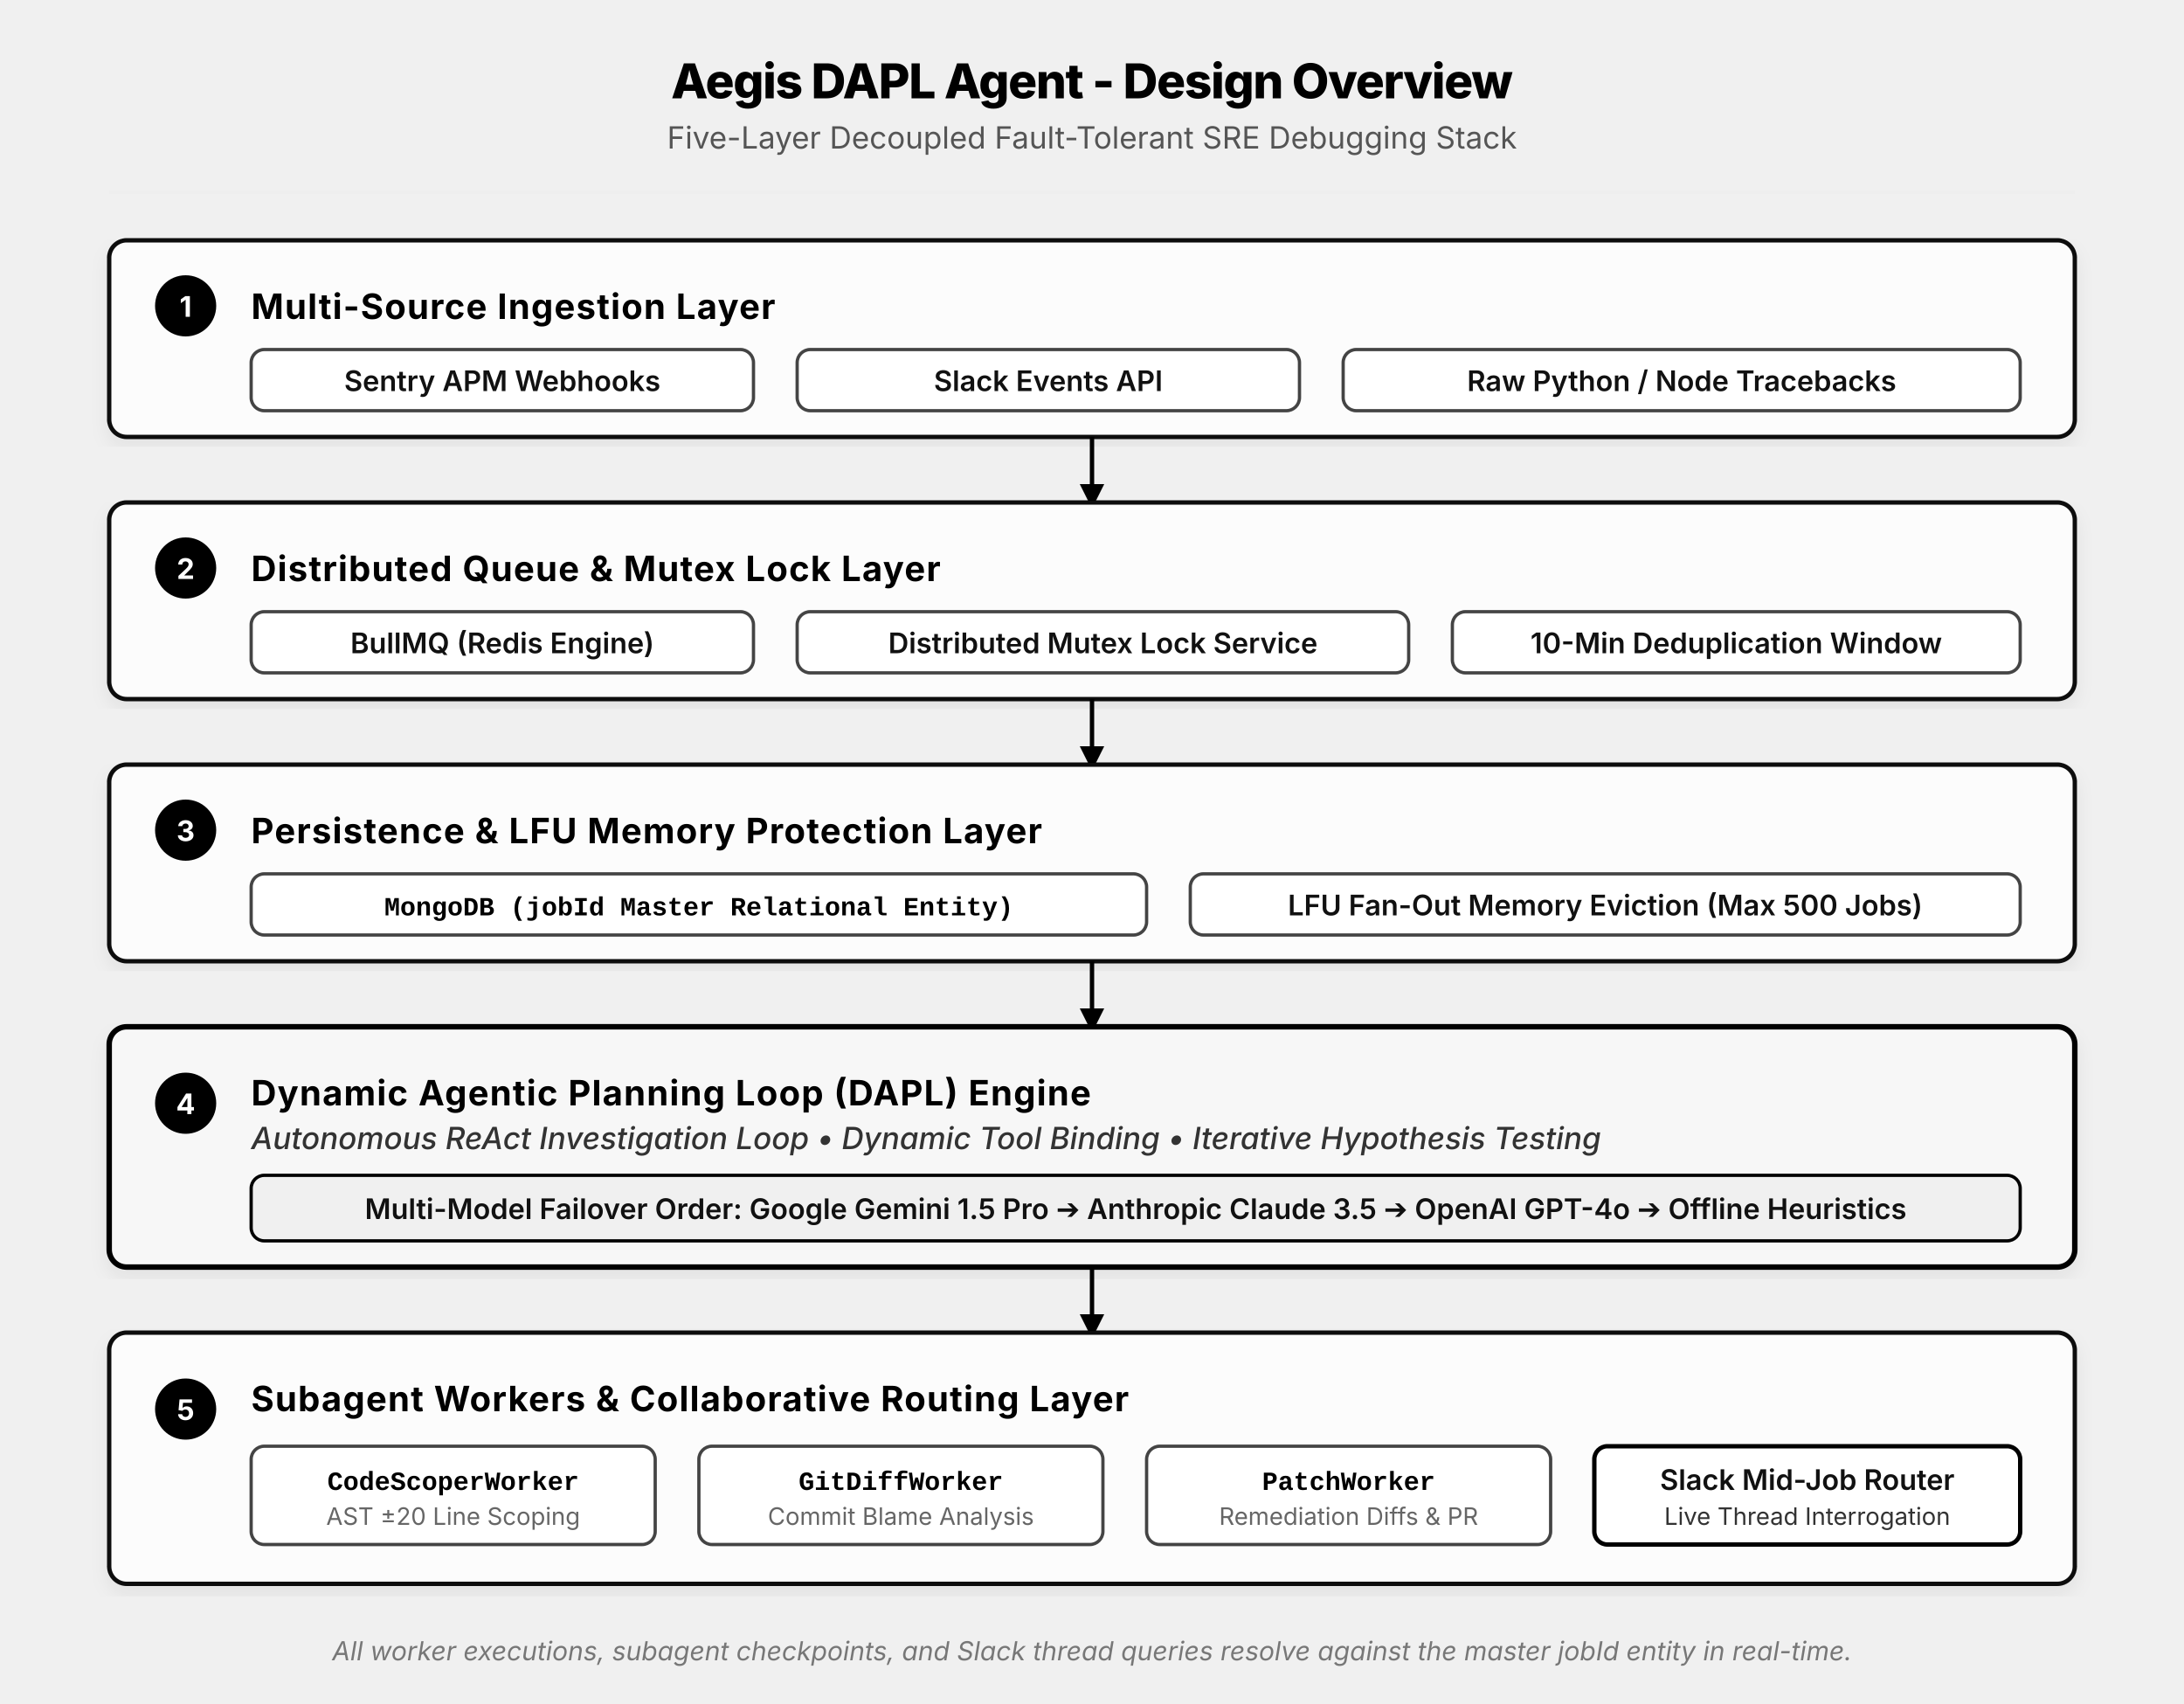
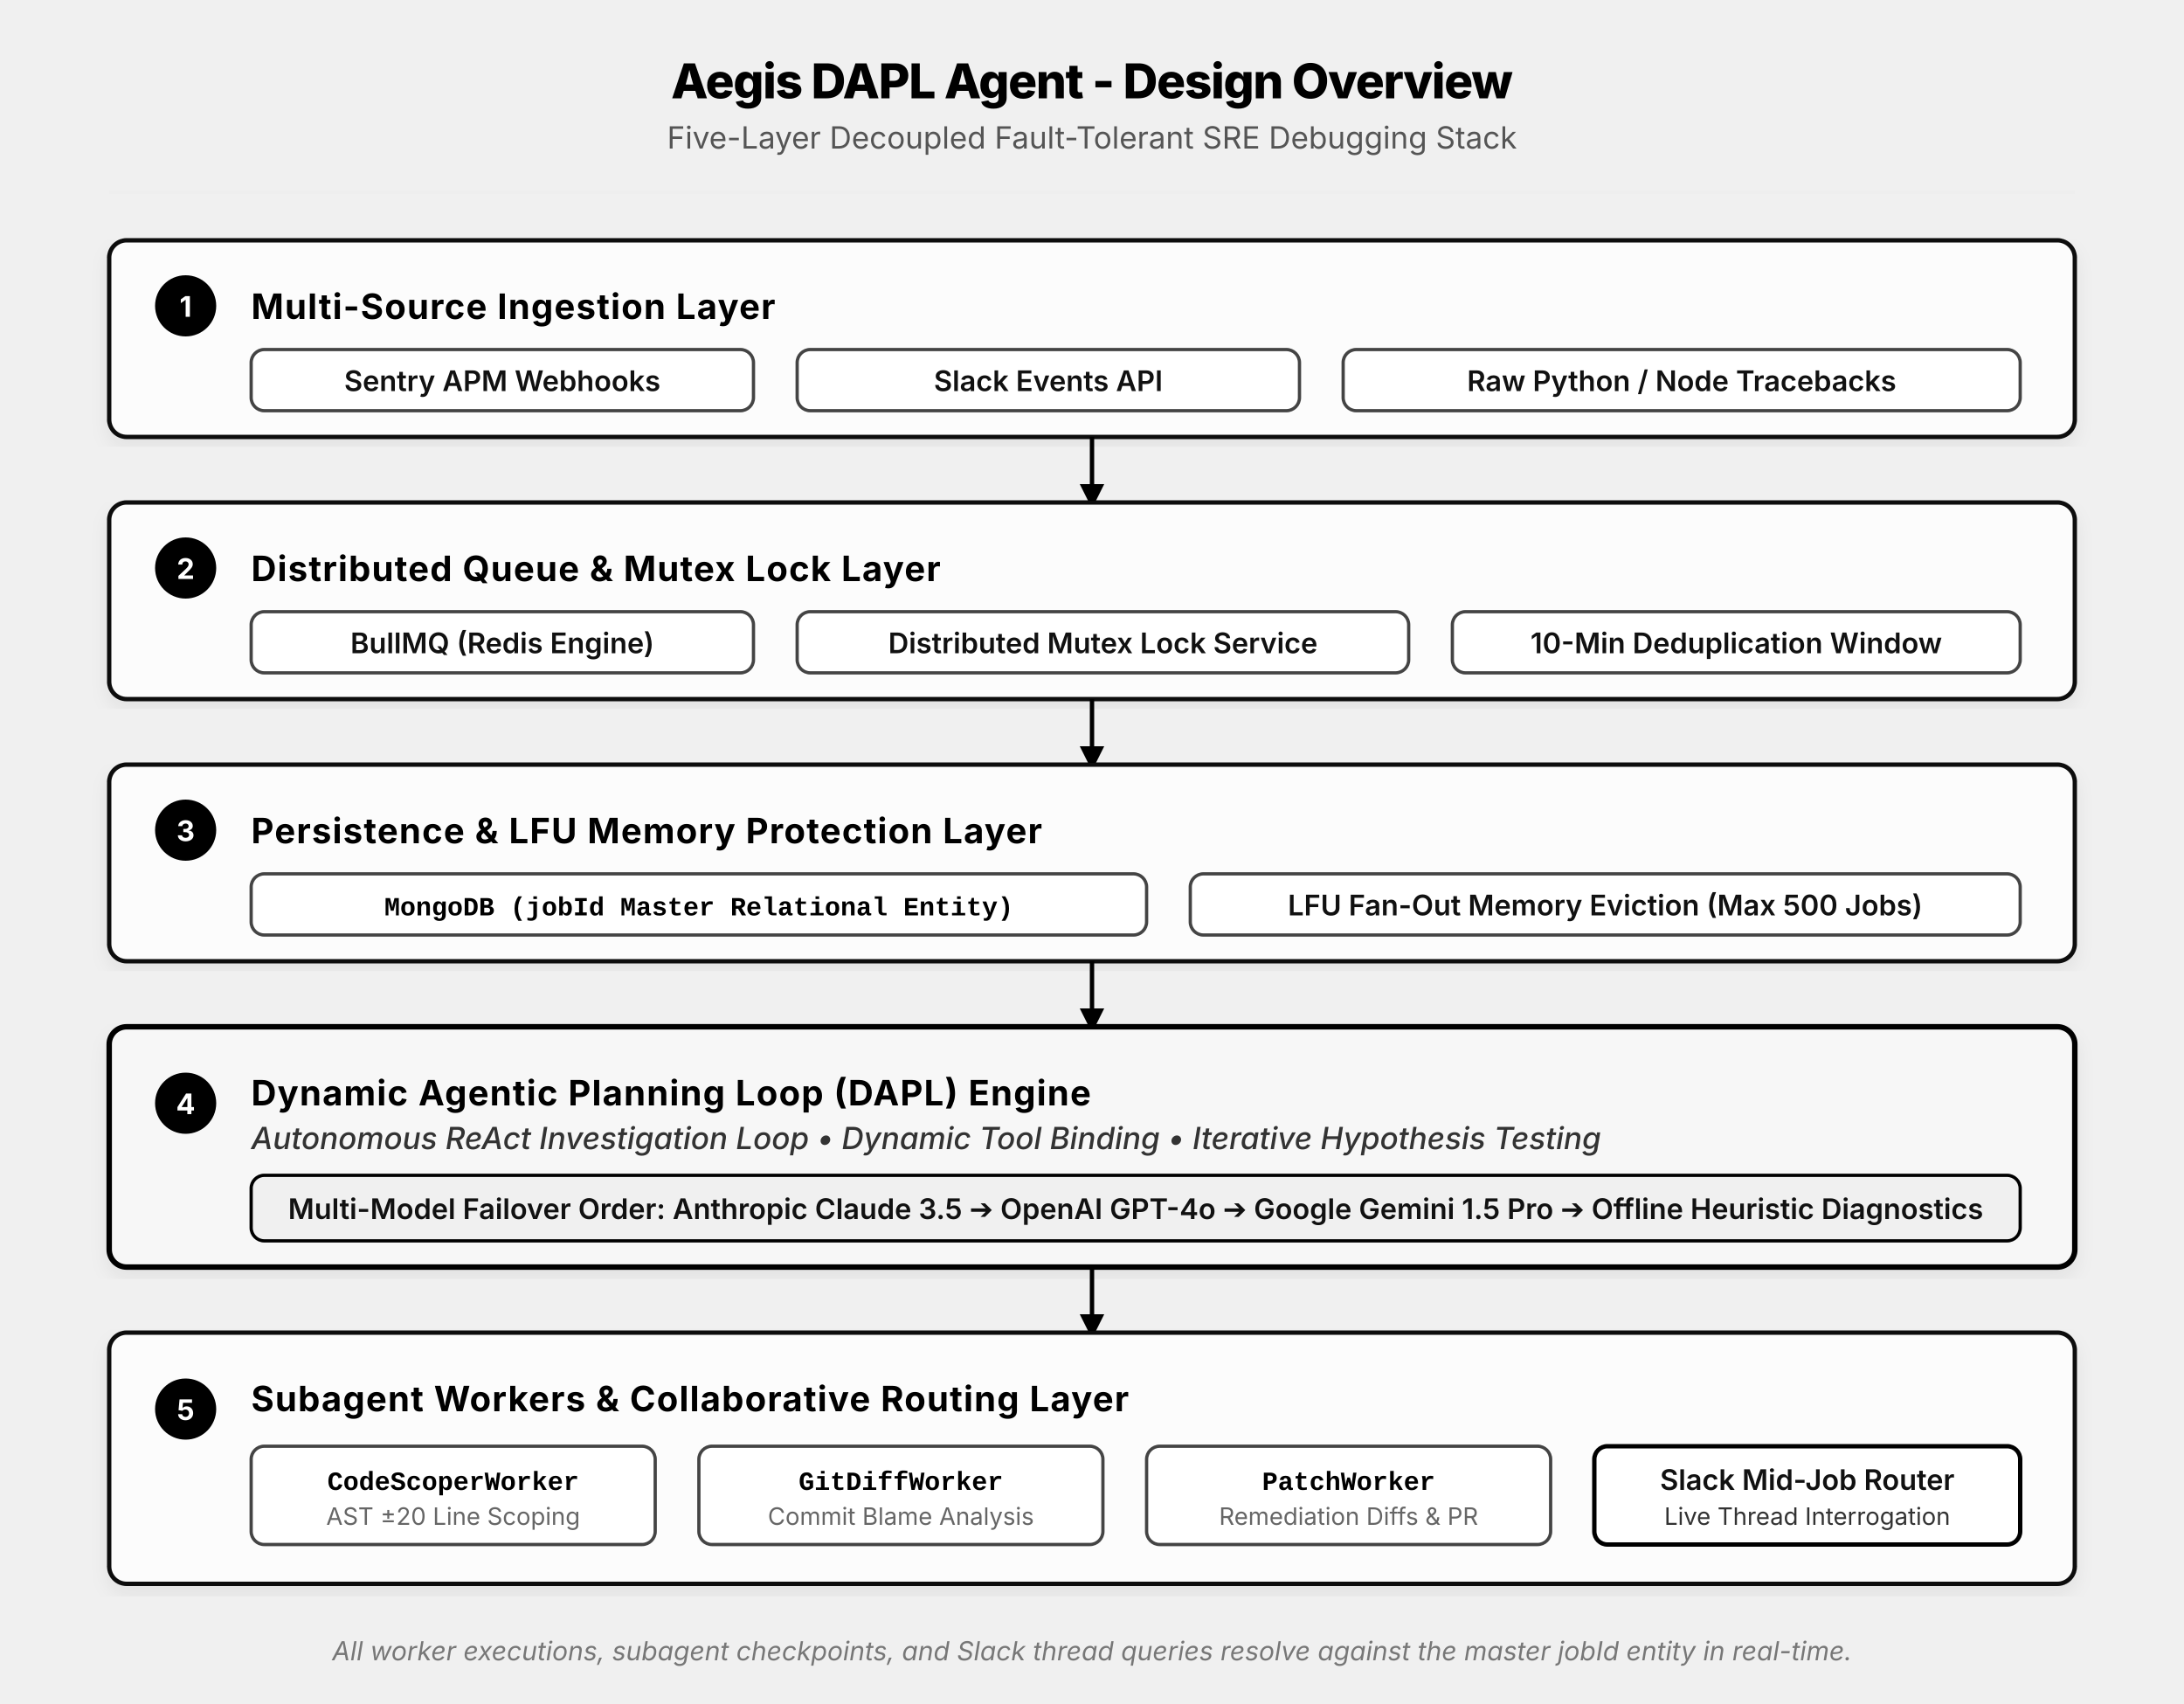
<svg xmlns="http://www.w3.org/2000/svg" viewBox="0 0 1000 780" width="100%" height="100%" style="background: #ffffff; font-family: 'Inter', -apple-system, BlinkMacSystemFont, 'Segoe UI', Roboto, Helvetica, Arial, sans-serif;">
  <defs>
    <style>
      .layer-box { fill: #fcfcfc; stroke: #111111; stroke-width: 2; rx: 8; }
      .layer-box-highlight { fill: #f7f7f7; stroke: #000000; stroke-width: 2.5; rx: 8; }
      .layer-title { font-size: 16px; font-weight: 700; fill: #000000; letter-spacing: 0.5px; text-transform: uppercase; }
      .layer-subtitle { font-size: 14px; font-weight: 500; fill: #333333; }
      .pill-box { fill: #ffffff; stroke: #444444; stroke-width: 1.5; rx: 6; }
      .pill-text { font-size: 13px; font-weight: 600; fill: #111111; }
      .code-pill { font-family: 'SFMono-Regular', Consolas, 'Liberation Mono', Menlo, monospace; font-size: 12px; font-weight: 600; fill: #000000; }
      .arrow-line { stroke: #000000; stroke-width: 2; fill: none; }
      .number-badge { fill: #000000; }
      .number-text { font-size: 13px; font-weight: 700; fill: #ffffff; }
    </style>
    <marker id="arrow" viewBox="0 0 10 10" refX="6" refY="5" markerWidth="7" markerHeight="7" orient="auto-start-reverse">
      <path d="M 0 1 L 8 5 L 0 9 z" fill="#000000" />
    </marker>
    <filter id="subtle-shadow" x="-5%" y="-5%" width="110%" height="110%">
      <feDropShadow dx="0" dy="4" stdDeviation="4" flood-color="#000000" flood-opacity="0.06" />
    </filter>
  </defs>
  <text x="500" y="45" text-anchor="middle" font-size="22" font-weight="800" fill="#000000" letter-spacing="-0.5">Aegis DAPL Agent - Design Overview</text>
  <text x="500" y="68" text-anchor="middle" font-size="14" font-weight="400" fill="#555555">Five-Layer Decoupled Fault-Tolerant SRE Debugging Stack</text>
  <line x1="50" y1="88" x2="950" y2="88" stroke="#eeeeee" stroke-width="1.5" />
  <g transform="translate(50, 110)">
    <rect width="900" height="90" class="layer-box" filter="url(#subtle-shadow)" />
    <circle cx="35" cy="30" r="14" class="number-badge" />
    <text x="35" y="35" text-anchor="middle" class="number-text">1</text>
    <text x="65" y="36" class="layer-title">Multi-Source Ingestion Layer</text>
    <g transform="translate(65, 50)">
      <g transform="translate(0, 0)">
        <rect width="230" height="28" class="pill-box" />
        <text x="115" y="19" text-anchor="middle" class="pill-text">Sentry APM Webhooks</text>
      </g>
      <g transform="translate(250, 0)">
        <rect width="230" height="28" class="pill-box" />
        <text x="115" y="19" text-anchor="middle" class="pill-text">Slack Events API</text>
      </g>
      <g transform="translate(500, 0)">
        <rect width="310" height="28" class="pill-box" />
        <text x="155" y="19" text-anchor="middle" class="pill-text">Raw Python / Node Tracebacks</text>
      </g>
    </g>
  </g>
  <path d="M 500 200 L 500 230" class="arrow-line" marker-end="url(#arrow)" />
  <g transform="translate(50, 230)">
    <rect width="900" height="90" class="layer-box" filter="url(#subtle-shadow)" />
    <circle cx="35" cy="30" r="14" class="number-badge" />
    <text x="35" y="35" text-anchor="middle" class="number-text">2</text>
    <text x="65" y="36" class="layer-title">Distributed Queue &amp; Mutex Lock Layer</text>
    <g transform="translate(65, 50)">
      <g transform="translate(0, 0)">
        <rect width="230" height="28" class="pill-box" />
        <text x="115" y="19" text-anchor="middle" class="pill-text">BullMQ (Redis Engine)</text>
      </g>
      <g transform="translate(250, 0)">
        <rect width="280" height="28" class="pill-box" />
        <text x="140" y="19" text-anchor="middle" class="pill-text">Distributed Mutex Lock Service</text>
      </g>
      <g transform="translate(550, 0)">
        <rect width="260" height="28" class="pill-box" />
        <text x="130" y="19" text-anchor="middle" class="pill-text">10-Min Deduplication Window</text>
      </g>
    </g>
  </g>
  <path d="M 500 320 L 500 350" class="arrow-line" marker-end="url(#arrow)" />
  <g transform="translate(50, 350)">
    <rect width="900" height="90" class="layer-box" filter="url(#subtle-shadow)" />
    <circle cx="35" cy="30" r="14" class="number-badge" />
    <text x="35" y="35" text-anchor="middle" class="number-text">3</text>
    <text x="65" y="36" class="layer-title">Persistence &amp; LFU Memory Protection Layer</text>
    <g transform="translate(65, 50)">
      <g transform="translate(0, 0)">
        <rect width="410" height="28" class="pill-box" />
        <text x="205" y="19" text-anchor="middle" class="code-pill">MongoDB (jobId Master Relational Entity)</text>
      </g>
      <g transform="translate(430, 0)">
        <rect width="380" height="28" class="pill-box" />
        <text x="190" y="19" text-anchor="middle" class="pill-text">LFU Fan-Out Memory Eviction (Max 500 Jobs)</text>
      </g>
    </g>
  </g>
  <path d="M 500 440 L 500 470" class="arrow-line" marker-end="url(#arrow)" />
  <g transform="translate(50, 470)">
    <rect width="900" height="110" class="layer-box-highlight" filter="url(#subtle-shadow)" />
    <circle cx="35" cy="35" r="14" class="number-badge" />
    <text x="35" y="40" text-anchor="middle" class="number-text">4</text>
    <text x="65" y="36" class="layer-title">Dynamic Agentic Planning Loop (DAPL) Engine</text>
    <text x="65" y="56" class="layer-subtitle" font-style="italic">Autonomous ReAct Investigation Loop • Dynamic Tool Binding • Iterative Hypothesis Testing</text>
    <g transform="translate(65, 68)">
      <rect width="810" height="30" class="pill-box" style="fill: #f0f0f0; stroke: #000000;" />
-       <text x="405" y="20" text-anchor="middle" class="pill-text" font-weight="700">Multi-Model Failover Order: Google Gemini 1.5 Pro ➔ Anthropic Claude 3.5 ➔ OpenAI GPT-4o ➔ Offline Heuristics</text>
+       <text x="405" y="20" text-anchor="middle" class="pill-text" font-weight="700">Multi-Model Failover Order: Anthropic Claude 3.5 ➔ OpenAI GPT-4o ➔ Google Gemini 1.5 Pro ➔ Offline Heuristic Diagnostics</text>
    </g>
  </g>
  <path d="M 500 580 L 500 610" class="arrow-line" marker-end="url(#arrow)" />
  <g transform="translate(50, 610)">
    <rect width="900" height="115" class="layer-box" filter="url(#subtle-shadow)" />
    <circle cx="35" cy="35" r="14" class="number-badge" />
    <text x="35" y="40" text-anchor="middle" class="number-text">5</text>
    <text x="65" y="36" class="layer-title">Subagent Workers &amp; Collaborative Routing Layer</text>
    <g transform="translate(65, 52)">
      <g transform="translate(0, 0)">
        <rect width="185" height="45" class="pill-box" />
        <text x="92.5" y="20" text-anchor="middle" class="code-pill">CodeScoperWorker</text>
        <text x="92.5" y="36" text-anchor="middle" font-size="11" fill="#666666">AST ±20 Line Scoping</text>
      </g>
      <g transform="translate(205, 0)">
        <rect width="185" height="45" class="pill-box" />
        <text x="92.5" y="20" text-anchor="middle" class="code-pill">GitDiffWorker</text>
        <text x="92.5" y="36" text-anchor="middle" font-size="11" fill="#666666">Commit Blame Analysis</text>
      </g>
      <g transform="translate(410, 0)">
        <rect width="185" height="45" class="pill-box" />
        <text x="92.5" y="20" text-anchor="middle" class="code-pill">PatchWorker</text>
        <text x="92.5" y="36" text-anchor="middle" font-size="11" fill="#666666">Remediation Diffs &amp; PR</text>
      </g>
      <g transform="translate(615, 0)">
        <rect width="195" height="45" class="pill-box" style="stroke: #000000; stroke-width: 2;" />
        <text x="97.5" y="20" text-anchor="middle" class="pill-text">Slack Mid-Job Router</text>
        <text x="97.5" y="36" text-anchor="middle" font-size="11" fill="#333333">Live Thread Interrogation</text>
      </g>
    </g>
  </g>
  <text x="500" y="760" text-anchor="middle" font-size="12" fill="#777777" font-style="italic">All worker executions, subagent checkpoints, and Slack thread queries resolve against the master jobId entity in real-time.</text>
</svg>
